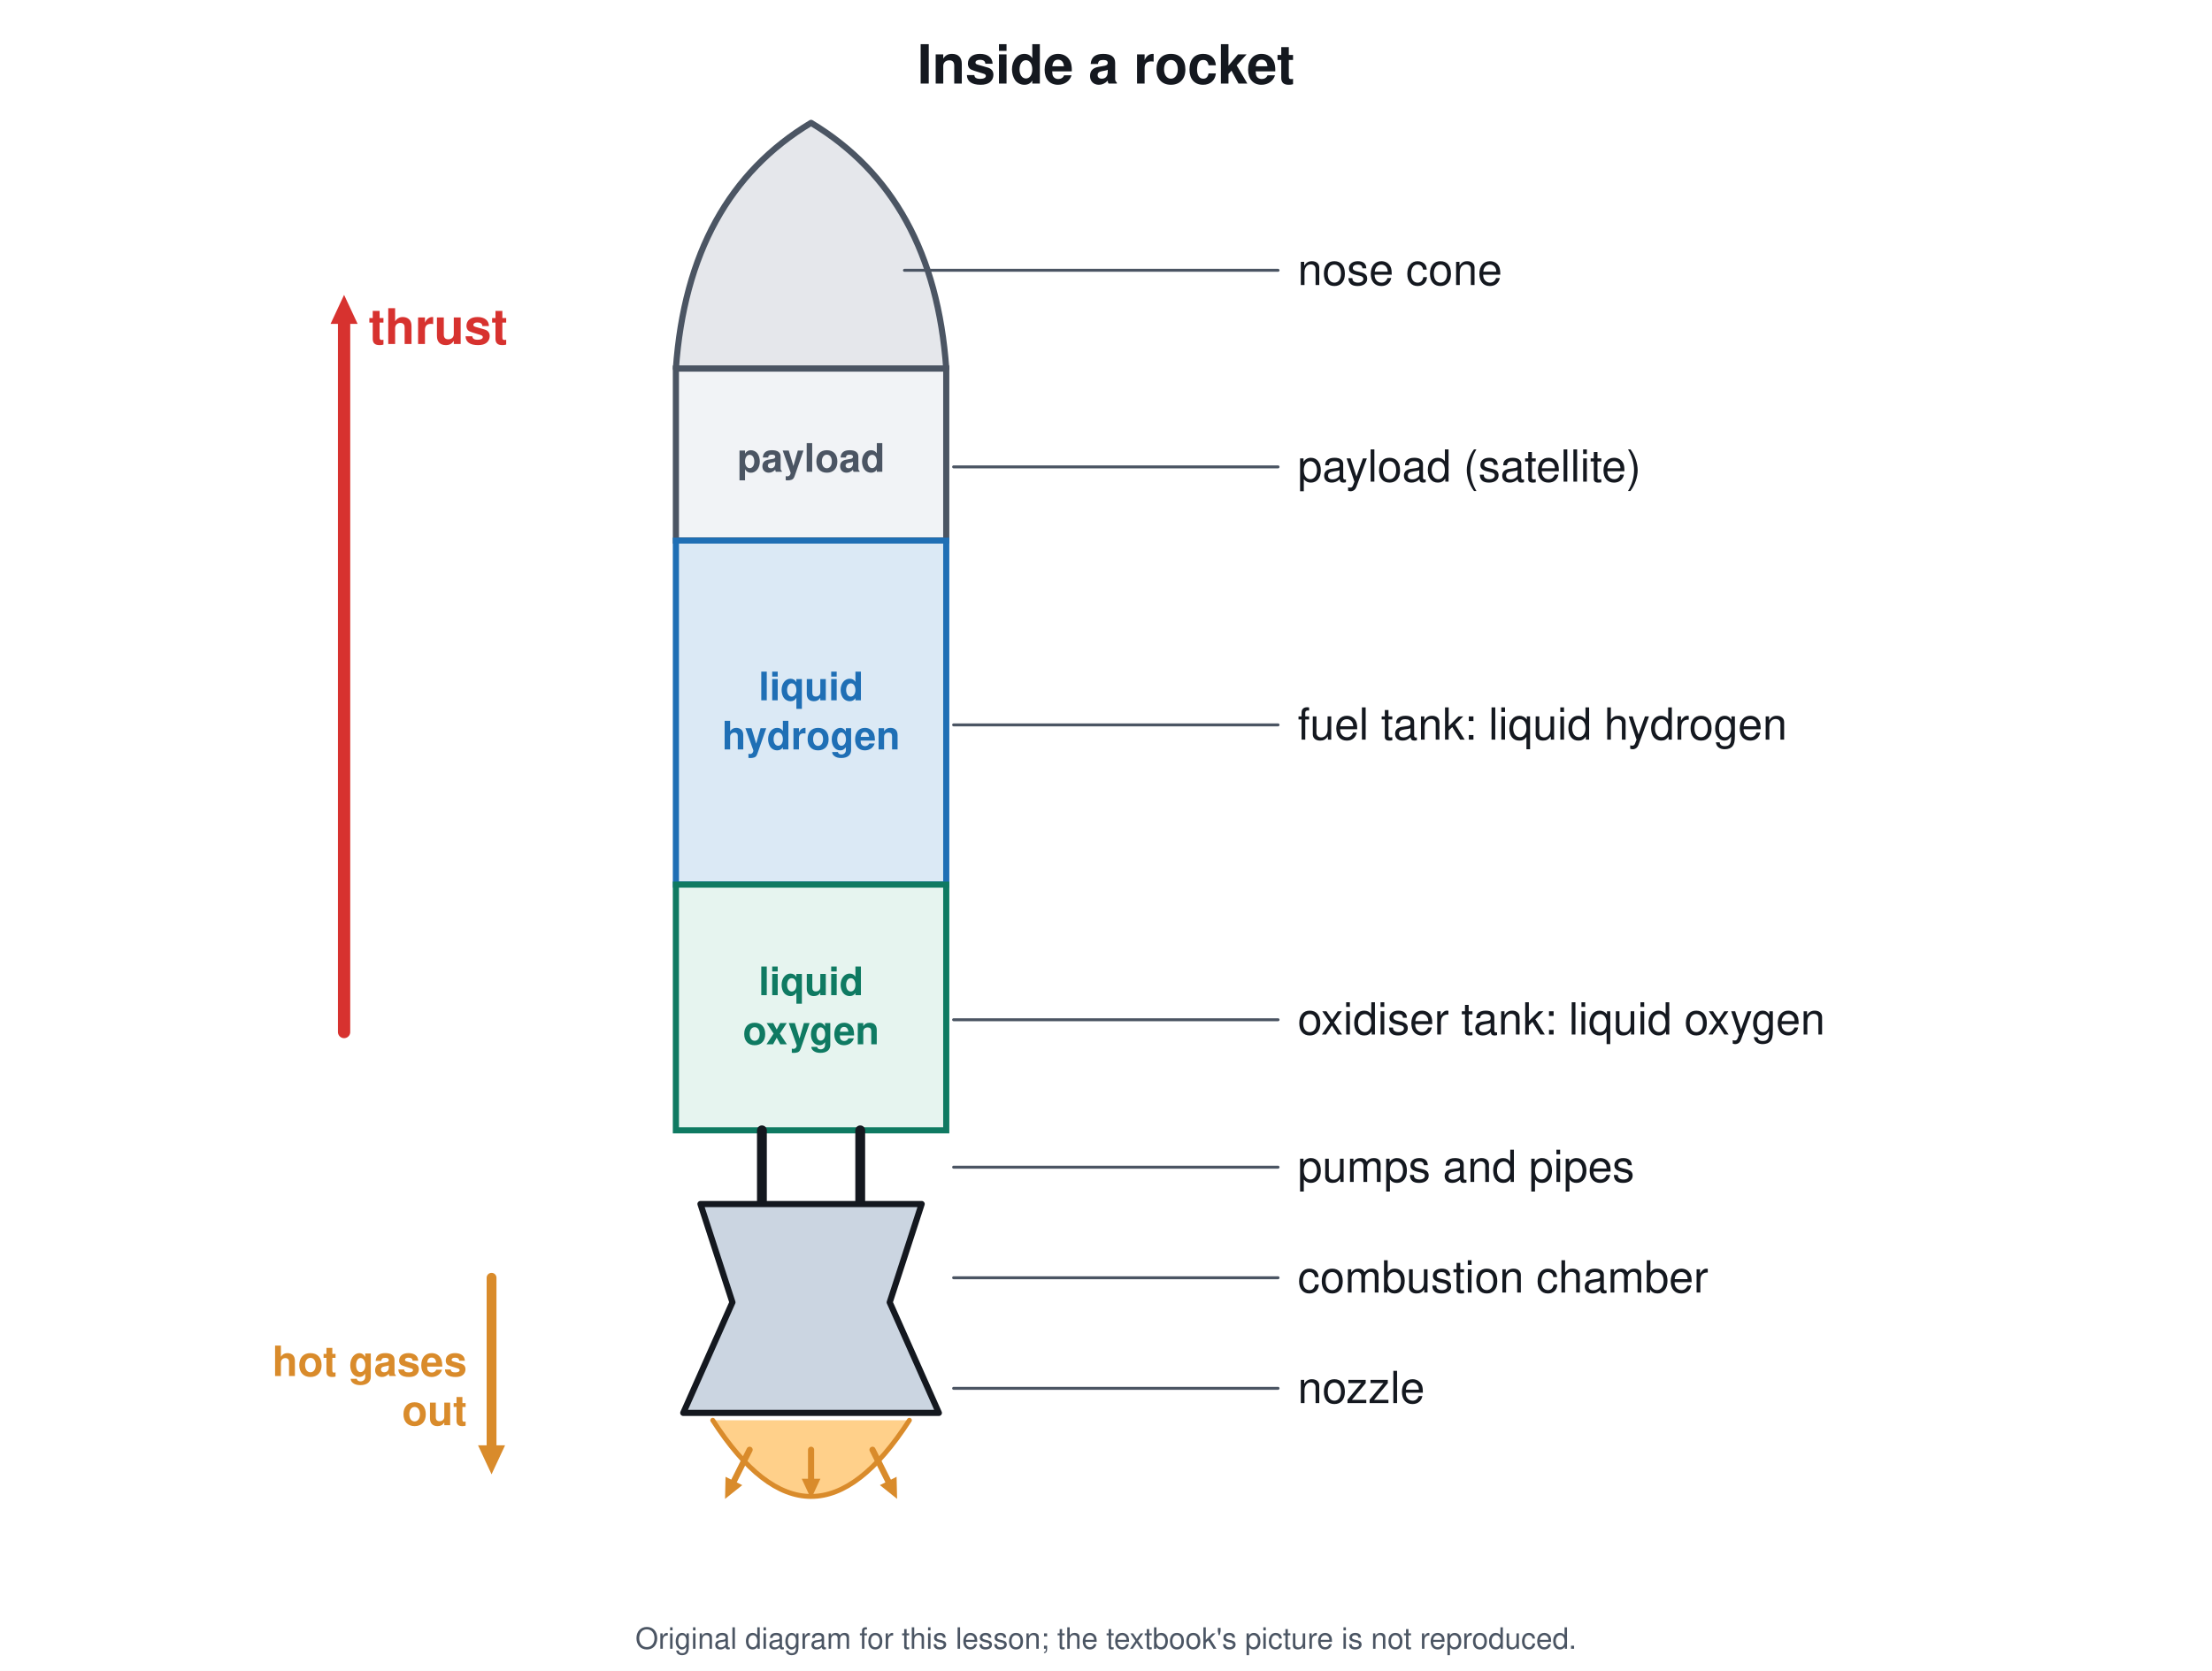
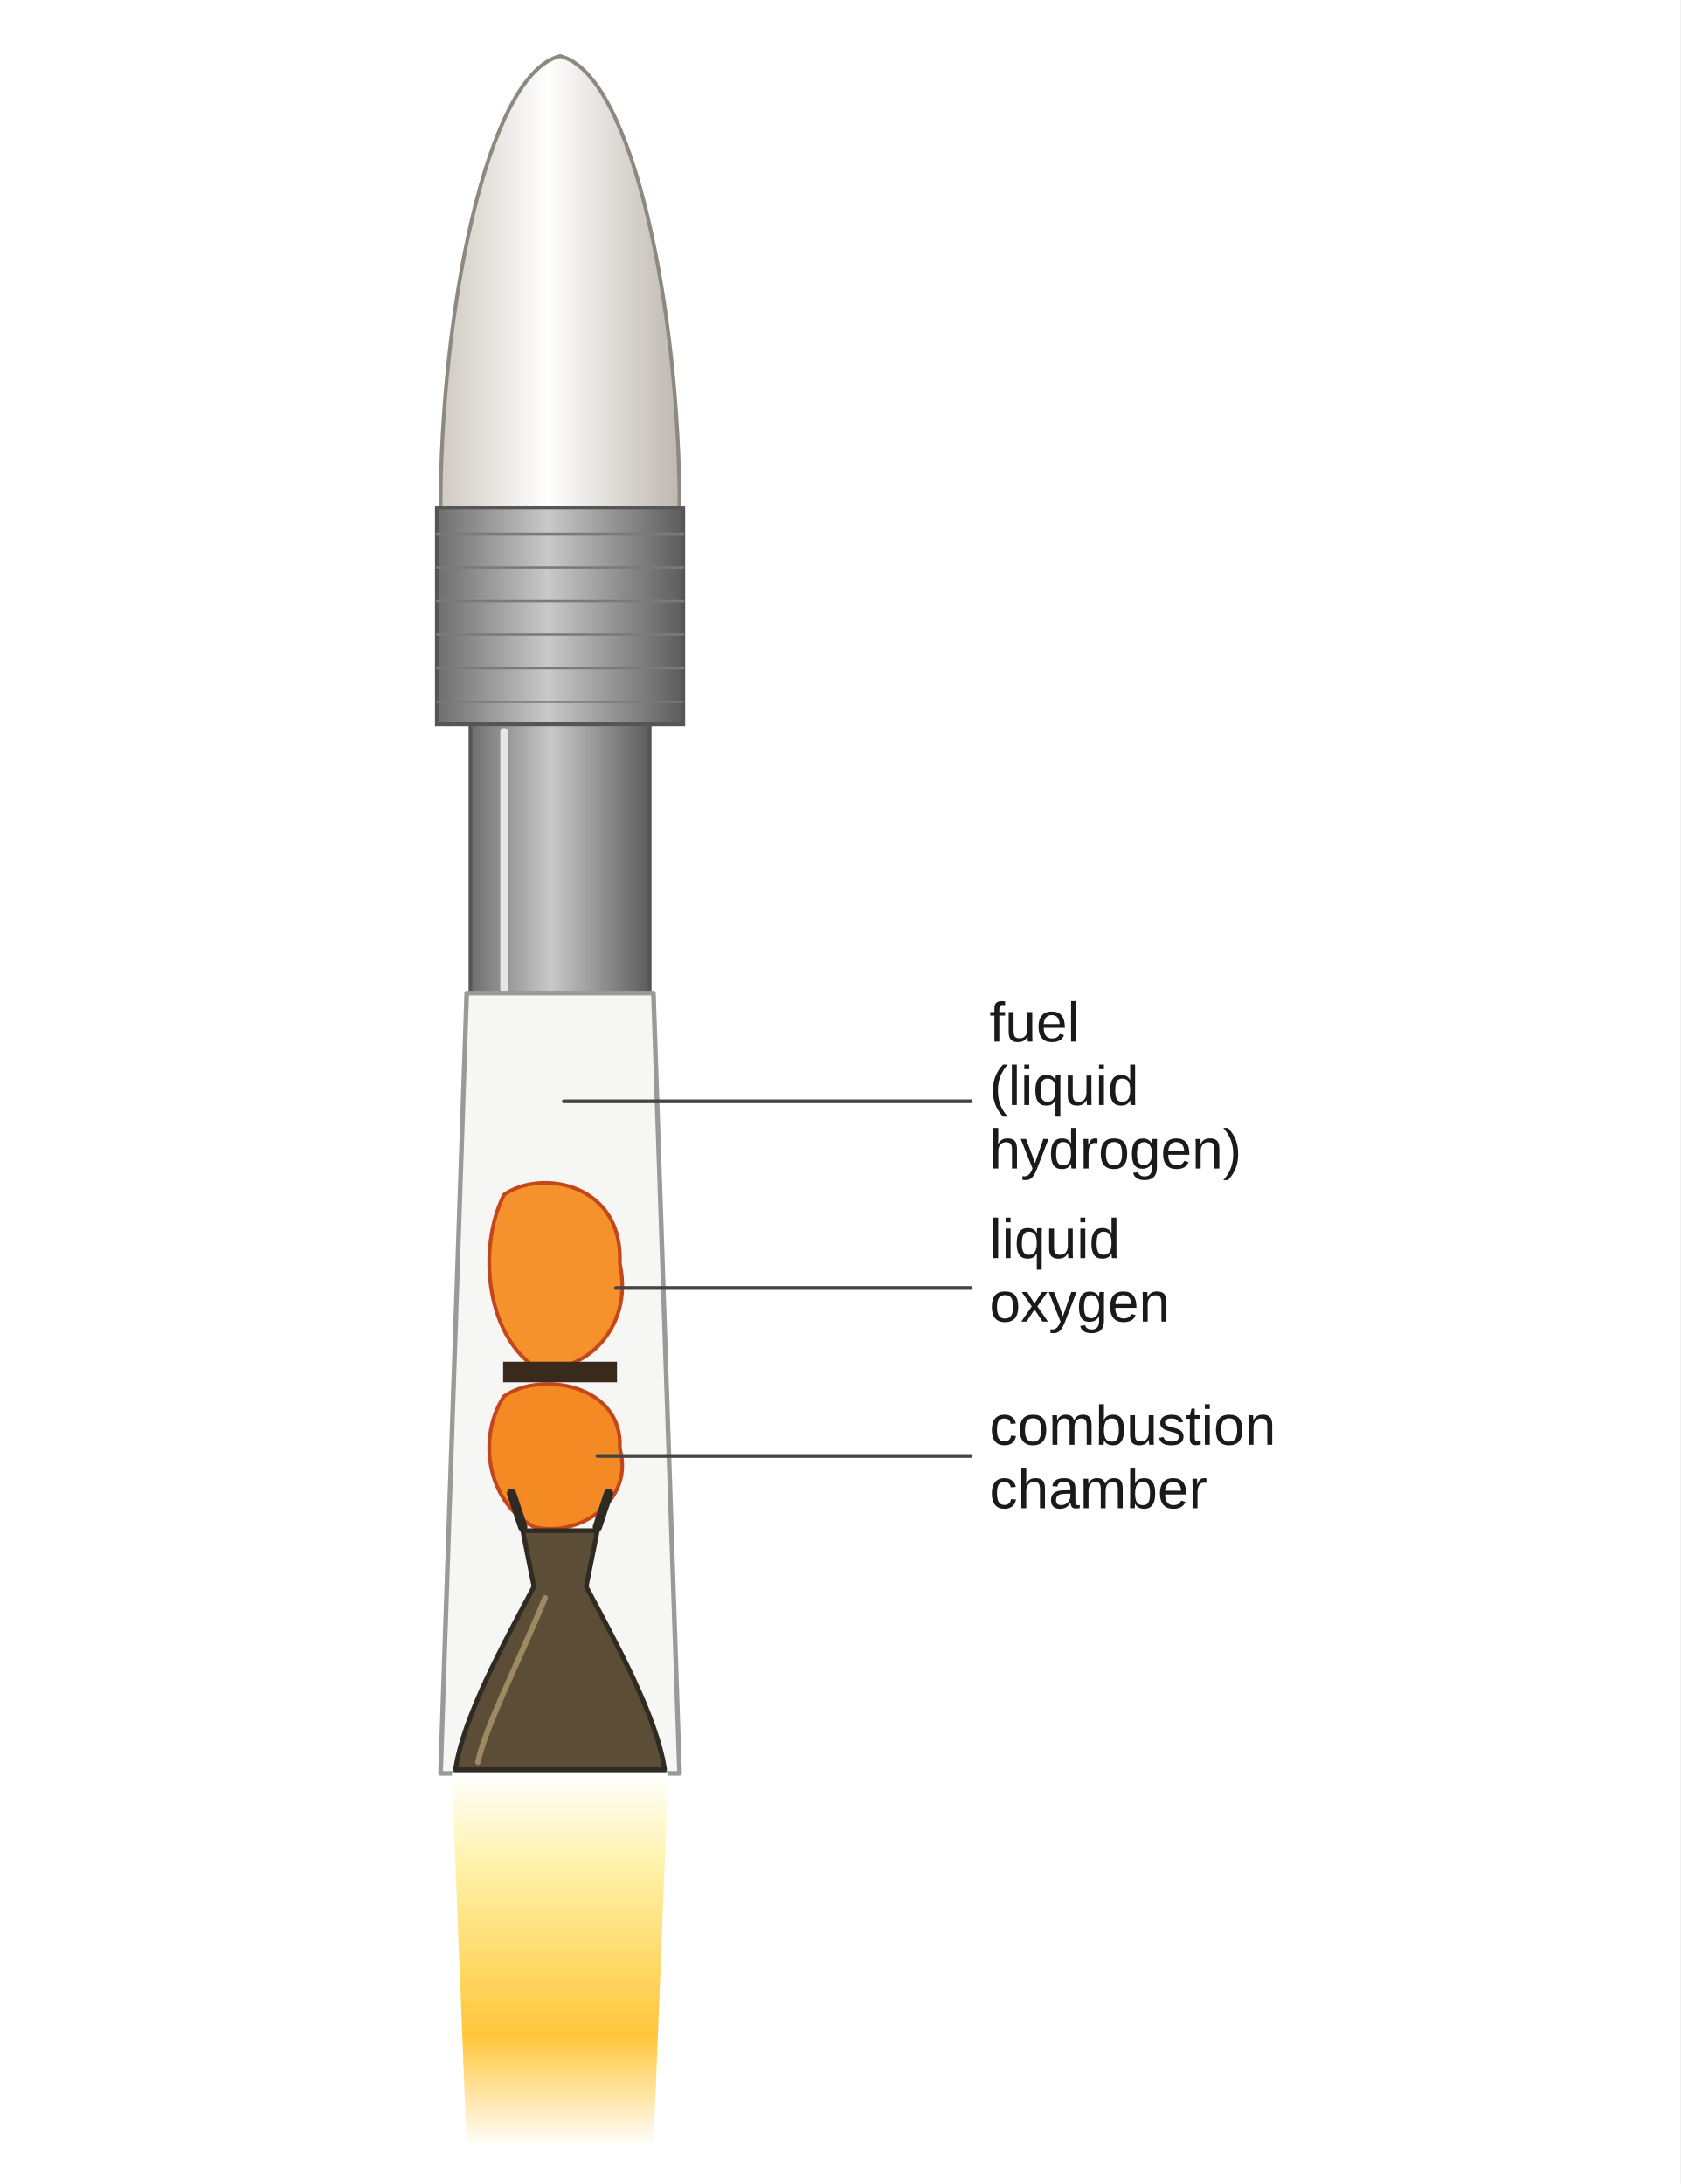
- <svg xmlns="http://www.w3.org/2000/svg" viewBox="0 0 900 680" font-family="Segoe UI, Helvetica, Arial, sans-serif">
-   <rect width="900" height="680" fill="#ffffff" />
-   <text x="450.0" y="34.0" font-size="22" fill="#14181f" text-anchor="middle" font-weight="700">Inside a rocket</text>
-   <path d="M275 150 Q280 80 330 50 Q380 80 385 150 Z" stroke="#4b5563" stroke-width="2.5" fill="#e5e7eb" stroke-linejoin="round" stroke-linecap="round" />
-   <rect x="275.0" y="150.0" width="110.0" height="70.0" rx="0" stroke="#4b5563" stroke-width="2.5" fill="#f1f3f6" />
-   <text x="330.0" y="192.0" font-size="16" fill="#4b5563" text-anchor="middle" font-weight="700">payload</text>
-   <rect x="275.0" y="220.0" width="110.0" height="140.0" rx="0" stroke="#1f6fb5" stroke-width="2.5" fill="#dbe9f5" />
-   <text x="330.0" y="285.0" font-size="16" fill="#1f6fb5" text-anchor="middle" font-weight="700">liquid</text>
-   <text x="330.0" y="305.0" font-size="16" fill="#1f6fb5" text-anchor="middle" font-weight="700">hydrogen</text>
-   <rect x="275.0" y="360.0" width="110.0" height="100.0" rx="0" stroke="#0f7a62" stroke-width="2.5" fill="#e6f4ef" />
-   <text x="330.0" y="405.0" font-size="16" fill="#0f7a62" text-anchor="middle" font-weight="700">liquid</text>
-   <text x="330.0" y="425.0" font-size="16" fill="#0f7a62" text-anchor="middle" font-weight="700">oxygen</text>
-   <line x1="310.0" y1="460.0" x2="310.0" y2="490.0" stroke="#14181f" stroke-width="4" stroke-linecap="round" />
-   <line x1="350.0" y1="460.0" x2="350.0" y2="490.0" stroke="#14181f" stroke-width="4" stroke-linecap="round" />
-   <path d="M285 490 L375 490 L362 530 L382 575 L278 575 L298 530 Z" stroke="#14181f" stroke-width="2.5" fill="#cbd5e1" stroke-linejoin="round" stroke-linecap="round" />
-   <path d="M290 578 Q330 640 370 578" stroke="#d98b2b" stroke-width="2" fill="#ffd08a" stroke-linejoin="round" stroke-linecap="round" />
-   <line x1="305.0" y1="590.0" x2="298.2" y2="603.6" stroke="#d98b2b" stroke-width="2.5" stroke-linecap="round" />
-   <path d="M295.0 610.0 L295.2 601.0 L302.0 604.4 Z" fill="#d98b2b" />
-   <line x1="330.0" y1="590.0" x2="330.0" y2="602.8" stroke="#d98b2b" stroke-width="2.5" stroke-linecap="round" />
-   <path d="M330.0 610.0 L326.2 601.8 L333.8 601.8 Z" fill="#d98b2b" />
-   <line x1="355.0" y1="590.0" x2="361.8" y2="603.6" stroke="#d98b2b" stroke-width="2.5" stroke-linecap="round" />
-   <path d="M365.0 610.0 L358.0 604.4 L364.8 601.0 Z" fill="#d98b2b" />
-   <line x1="368.0" y1="110.0" x2="520.0" y2="110.0" stroke="#4b5563" stroke-width="1.2" stroke-linecap="round" />
-   <text x="528.0" y="116.0" font-size="18" fill="#14181f" text-anchor="start" font-weight="400">nose cone</text>
-   <line x1="388.0" y1="190.0" x2="520.0" y2="190.0" stroke="#4b5563" stroke-width="1.2" stroke-linecap="round" />
-   <text x="528.0" y="196.0" font-size="18" fill="#14181f" text-anchor="start" font-weight="400">payload (satellite)</text>
-   <line x1="388.0" y1="295.0" x2="520.0" y2="295.0" stroke="#4b5563" stroke-width="1.2" stroke-linecap="round" />
-   <text x="528.0" y="301.0" font-size="18" fill="#14181f" text-anchor="start" font-weight="400">fuel tank: liquid hydrogen</text>
-   <line x1="388.0" y1="415.0" x2="520.0" y2="415.0" stroke="#4b5563" stroke-width="1.2" stroke-linecap="round" />
-   <text x="528.0" y="421.0" font-size="18" fill="#14181f" text-anchor="start" font-weight="400">oxidiser tank: liquid oxygen</text>
-   <line x1="388.0" y1="475.0" x2="520.0" y2="475.0" stroke="#4b5563" stroke-width="1.2" stroke-linecap="round" />
-   <text x="528.0" y="481.0" font-size="18" fill="#14181f" text-anchor="start" font-weight="400">pumps and pipes</text>
-   <line x1="388.0" y1="520.0" x2="520.0" y2="520.0" stroke="#4b5563" stroke-width="1.2" stroke-linecap="round" />
-   <text x="528.0" y="526.0" font-size="18" fill="#14181f" text-anchor="start" font-weight="400">combustion chamber</text>
-   <line x1="388.0" y1="565.0" x2="520.0" y2="565.0" stroke="#4b5563" stroke-width="1.2" stroke-linecap="round" />
-   <text x="528.0" y="571.0" font-size="18" fill="#14181f" text-anchor="start" font-weight="400">nozzle</text>
-   <line x1="140.0" y1="420.0" x2="140.0" y2="130.4" stroke="#d7322f" stroke-width="5" stroke-linecap="round" />
-   <path d="M140.0 120.0 L145.5 131.8 L134.5 131.8 Z" fill="#d7322f" />
-   <text x="150.0" y="140.0" font-size="20" fill="#d7322f" text-anchor="start" font-weight="700">thrust</text>
-   <line x1="200.0" y1="520.0" x2="200.0" y2="589.6" stroke="#d98b2b" stroke-width="4" stroke-linecap="round" />
-   <path d="M200.0 600.0 L194.5 588.2 L205.5 588.2 Z" fill="#d98b2b" />
-   <text x="190.0" y="560.0" font-size="17" fill="#d98b2b" text-anchor="end" font-weight="700">hot gases</text>
-   <text x="190.0" y="580.0" font-size="17" fill="#d98b2b" text-anchor="end" font-weight="700">out</text>
-   <text x="450.0" y="671" font-size="12" fill="#4b5563" text-anchor="middle">Original diagram for this lesson; the textbook's picture is not reproduced.</text>
+ <svg xmlns="http://www.w3.org/2000/svg" viewBox="0 0 900 1170" font-family="Arial, Helvetica, sans-serif">
+   <defs>
+     <linearGradient id="nose" x1="0" y1="0" x2="1" y2="0">
+       <stop offset="0" stop-color="#cfcac2" />
+       <stop offset="0.45" stop-color="#ffffff" />
+       <stop offset="1" stop-color="#bdb8b0" />
+     </linearGradient>
+     <linearGradient id="metal" x1="0" y1="0" x2="1" y2="0">
+       <stop offset="0" stop-color="#6e6e6e" />
+       <stop offset="0.45" stop-color="#c9c9c9" />
+       <stop offset="1" stop-color="#5c5c5c" />
+     </linearGradient>
+     <linearGradient id="flame" x1="0" y1="0" x2="0" y2="1">
+       <stop offset="0" stop-color="#ffffff" />
+       <stop offset="0.25" stop-color="#fff2a8" />
+       <stop offset="0.7" stop-color="#ffc63a" />
+       <stop offset="1" stop-color="#ffffff" />
+     </linearGradient>
+   </defs>
+   <rect width="900" height="1170" fill="#ffffff" />
+   <path d="M300 30 C340 40 364 170 364 272 L236 272 C236 170 260 40 300 30 Z" stroke="#8d8880" stroke-width="2" fill="url(#nose)" stroke-linejoin="round" stroke-linecap="round" />
+   <rect x="234.0" y="272.0" width="132.0" height="116.0" rx="0" stroke="#555" stroke-width="2" fill="url(#metal)" />
+   <line x1="234.0" y1="286.0" x2="366.0" y2="286.0" stroke="#7a7a7a" stroke-width="1.2" stroke-linecap="round" />
+   <line x1="234.0" y1="304.0" x2="366.0" y2="304.0" stroke="#7a7a7a" stroke-width="1.2" stroke-linecap="round" />
+   <line x1="234.0" y1="322.0" x2="366.0" y2="322.0" stroke="#7a7a7a" stroke-width="1.2" stroke-linecap="round" />
+   <line x1="234.0" y1="340.0" x2="366.0" y2="340.0" stroke="#7a7a7a" stroke-width="1.2" stroke-linecap="round" />
+   <line x1="234.0" y1="358.0" x2="366.0" y2="358.0" stroke="#7a7a7a" stroke-width="1.2" stroke-linecap="round" />
+   <line x1="234.0" y1="376.0" x2="366.0" y2="376.0" stroke="#7a7a7a" stroke-width="1.2" stroke-linecap="round" />
+   <rect x="252.0" y="388.0" width="96.0" height="144.0" rx="0" stroke="#555" stroke-width="2" fill="url(#metal)" />
+   <line x1="270.0" y1="392.0" x2="270.0" y2="530.0" stroke="#e6e6e6" stroke-width="4" stroke-linecap="round" />
+   <path d="M250 532 L350 532 L364 950 L236 950 Z" stroke="#9a9a9a" stroke-width="2.5" fill="#f6f6f4" stroke-linejoin="round" stroke-linecap="round" />
+   <path d="M242 950 L358 950 L350 1150 L250 1150 Z" stroke="none" stroke-width="0" fill="url(#flame)" stroke-linejoin="round" stroke-linecap="round" />
+   <path d="M270 640 C290 626 334 634 332 676.8 C340 713.6 310 738 286 732 C260 713.6 256 667.6 270 640 Z" stroke="#c4471b" stroke-width="2" fill="#f6922b" stroke-linejoin="round" stroke-linecap="round" />
+   <path d="M270 748 C290 734 334 742 332 776.0 C340 804.0 310 824 286 818 C260 804.0 256 769.0 270 748 Z" stroke="#c4471b" stroke-width="2" fill="#f48a24" stroke-linejoin="round" stroke-linecap="round" />
+   <rect x="270.0" y="730.0" width="60.0" height="10.0" rx="0" stroke="#3a2a1c" stroke-width="1" fill="#3a2a1c" />
+   <path d="M280 820 L320 820 L314 850 C330 880 352 920 356 948 L244 948 C248 920 270 880 286 850 Z" stroke="#2f2a22" stroke-width="2.5" fill="#5b4d36" stroke-linejoin="round" stroke-linecap="round" />
+   <path d="M292 856 C278 890 260 925 256 944" stroke="#9c8a62" stroke-width="3" fill="none" stroke-linejoin="round" stroke-linecap="round" />
+   <line x1="280.0" y1="818.0" x2="274.0" y2="800.0" stroke="#2f2a22" stroke-width="5" stroke-linecap="round" />
+   <line x1="320.0" y1="818.0" x2="326.0" y2="800.0" stroke="#2f2a22" stroke-width="5" stroke-linecap="round" />
+   <line x1="302.0" y1="590.0" x2="520.0" y2="590.0" stroke="#444" stroke-width="2" stroke-linecap="round" />
+   <text x="530.0" y="558.0" font-size="30" fill="#1a1a1a" text-anchor="start" font-weight="400">fuel</text>
+   <text x="530.0" y="592.0" font-size="30" fill="#1a1a1a" text-anchor="start" font-weight="400">(liquid</text>
+   <text x="530.0" y="626.0" font-size="30" fill="#1a1a1a" text-anchor="start" font-weight="400">hydrogen)</text>
+   <line x1="330.0" y1="690.0" x2="520.0" y2="690.0" stroke="#444" stroke-width="2" stroke-linecap="round" />
+   <text x="530.0" y="674.0" font-size="30" fill="#1a1a1a" text-anchor="start" font-weight="400">liquid</text>
+   <text x="530.0" y="708.0" font-size="30" fill="#1a1a1a" text-anchor="start" font-weight="400">oxygen</text>
+   <line x1="320.0" y1="780.0" x2="520.0" y2="780.0" stroke="#444" stroke-width="2" stroke-linecap="round" />
+   <text x="530.0" y="774.0" font-size="30" fill="#1a1a1a" text-anchor="start" font-weight="400">combustion</text>
+   <text x="530.0" y="808.0" font-size="30" fill="#1a1a1a" text-anchor="start" font-weight="400">chamber</text>
</svg>
